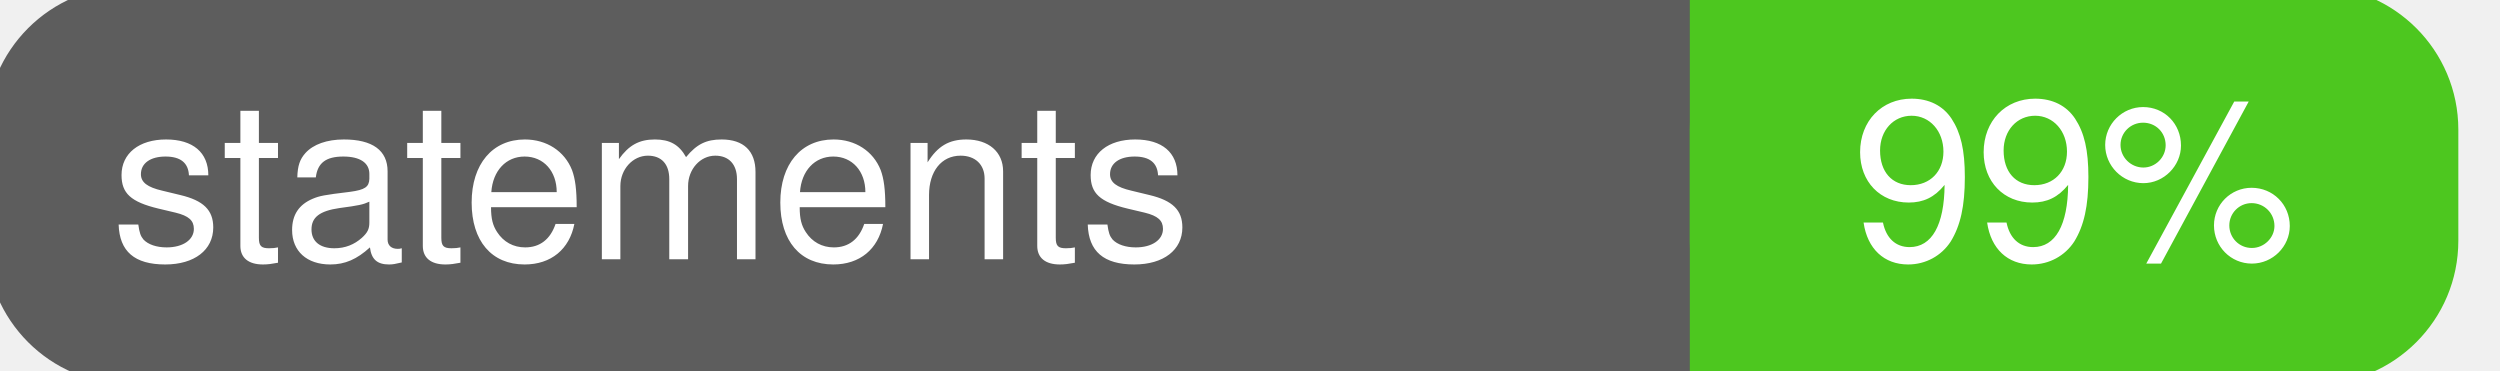
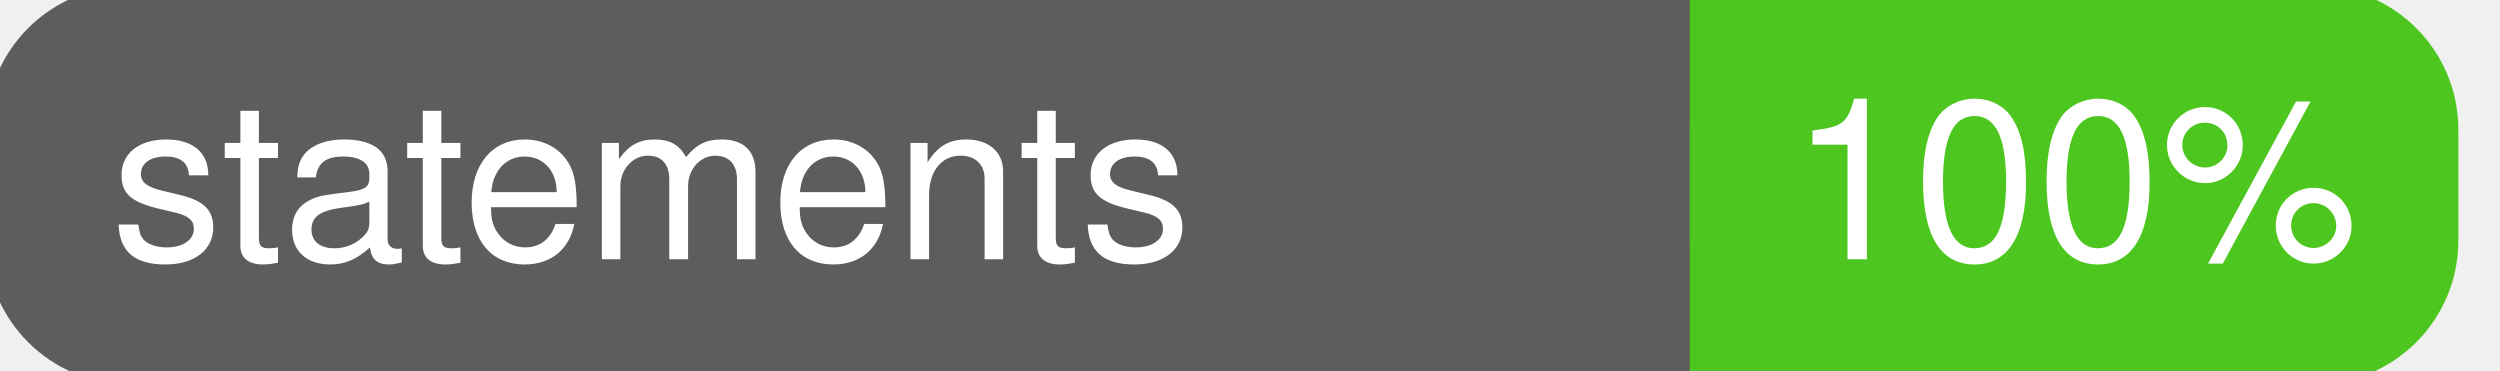
<svg xmlns="http://www.w3.org/2000/svg" width="135" height="20">
  <g>
    <rect id="svg_1" height="20" width="130" y="0" x="0" stroke-width="1.5" stroke="#5d5d5d" fill="#5d5d5d" rx="7" ry="7" />
    <rect id="svg_2" height="20" width="40" y="0" x="92" stroke-width="1.5" stroke="#4dc71f" fill="#4dc71f" rx="7" ry="7" />
    <rect id="svg_3" height="20" width="22" y="0" x="92" stroke-width="1.5" stroke="#4dc71f" fill="#4dc71f" />
    <text xml:space="preserve" text-anchor="start" font-family="Helvetica, Arial, sans-serif" font-size="12" id="svg_4" y="14" x="6" stroke-width="0" stroke="#5d5d5d" fill="#ffffff">statements</text>
-     <text xml:space="preserve" text-anchor="middle" font-family="Helvetica, Arial, sans-serif" font-size="12" id="svg_5" y="14" x="112" stroke-width="0" stroke="#5d5d5d" fill="#ffffff" style="text-anchor: middle">99%</text>
+     <text xml:space="preserve" text-anchor="middle" font-family="Helvetica, Arial, sans-serif" font-size="12" id="svg_5" y="14" x="112" stroke-width="0" stroke="#5d5d5d" fill="#ffffff" style="text-anchor: middle">100%</text>
  </g>
</svg>
